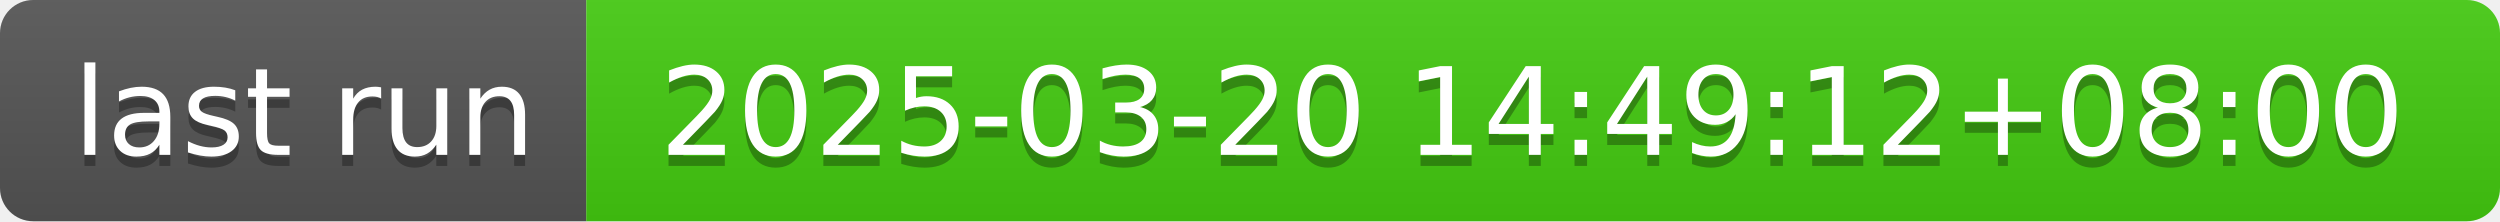
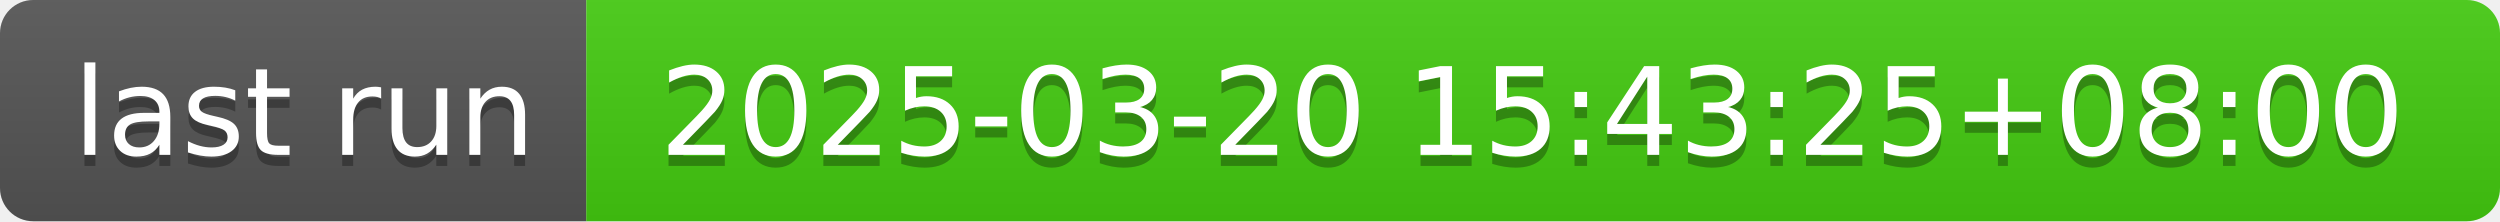
- <svg xmlns="http://www.w3.org/2000/svg" width="226" height="20" role="img" aria-label="last run: 2025-03-20 14:49:12+08:00">
+ <svg xmlns="http://www.w3.org/2000/svg" width="226" height="20" role="img" aria-label="last run: 2025-03-20 15:43:25+08:00">
  <linearGradient id="s" x2="0" y2="100%">
    <stop offset="0" stop-color="#bbb" stop-opacity=".1" />
    <stop offset="1" stop-opacity=".1" />
  </linearGradient>
  <clipPath id="r">
    <rect width="226" height="20" rx="3" fill="#fff" />
  </clipPath>
  <g clip-path="url(#r)">
    <rect width="53" height="20" fill="#555" />
    <rect x="53" width="173" height="20" fill="#4c1" />
    <rect width="226" height="20" fill="url(#s)" />
  </g>
  <g fill="#fff" text-anchor="middle" font-family="Verdana,Geneva,DejaVu Sans,sans-serif" text-rendering="geometricPrecision" font-size="110">
    <text aria-hidden="true" x="275" y="150" fill="#010101" fill-opacity=".3" transform="scale(.1)" textLength="430">last run</text>
    <text x="275" y="140" transform="scale(.1)" fill="#fff" textLength="430">last run</text>
-     <text aria-hidden="true" x="1385" y="150" fill="#010101" fill-opacity=".3" transform="scale(.1)" textLength="1630">2025-03-20 14:49:12+08:00</text>
-     <text x="1385" y="140" transform="scale(.1)" fill="#fff" textLength="1630">2025-03-20 14:49:12+08:00</text>
+     <text aria-hidden="true" x="1385" y="150" fill="#010101" fill-opacity=".3" transform="scale(.1)" textLength="1630">2025-03-20 15:43:25+08:00</text>
+     <text x="1385" y="140" transform="scale(.1)" fill="#fff" textLength="1630">2025-03-20 15:43:25+08:00</text>
  </g>
</svg>
